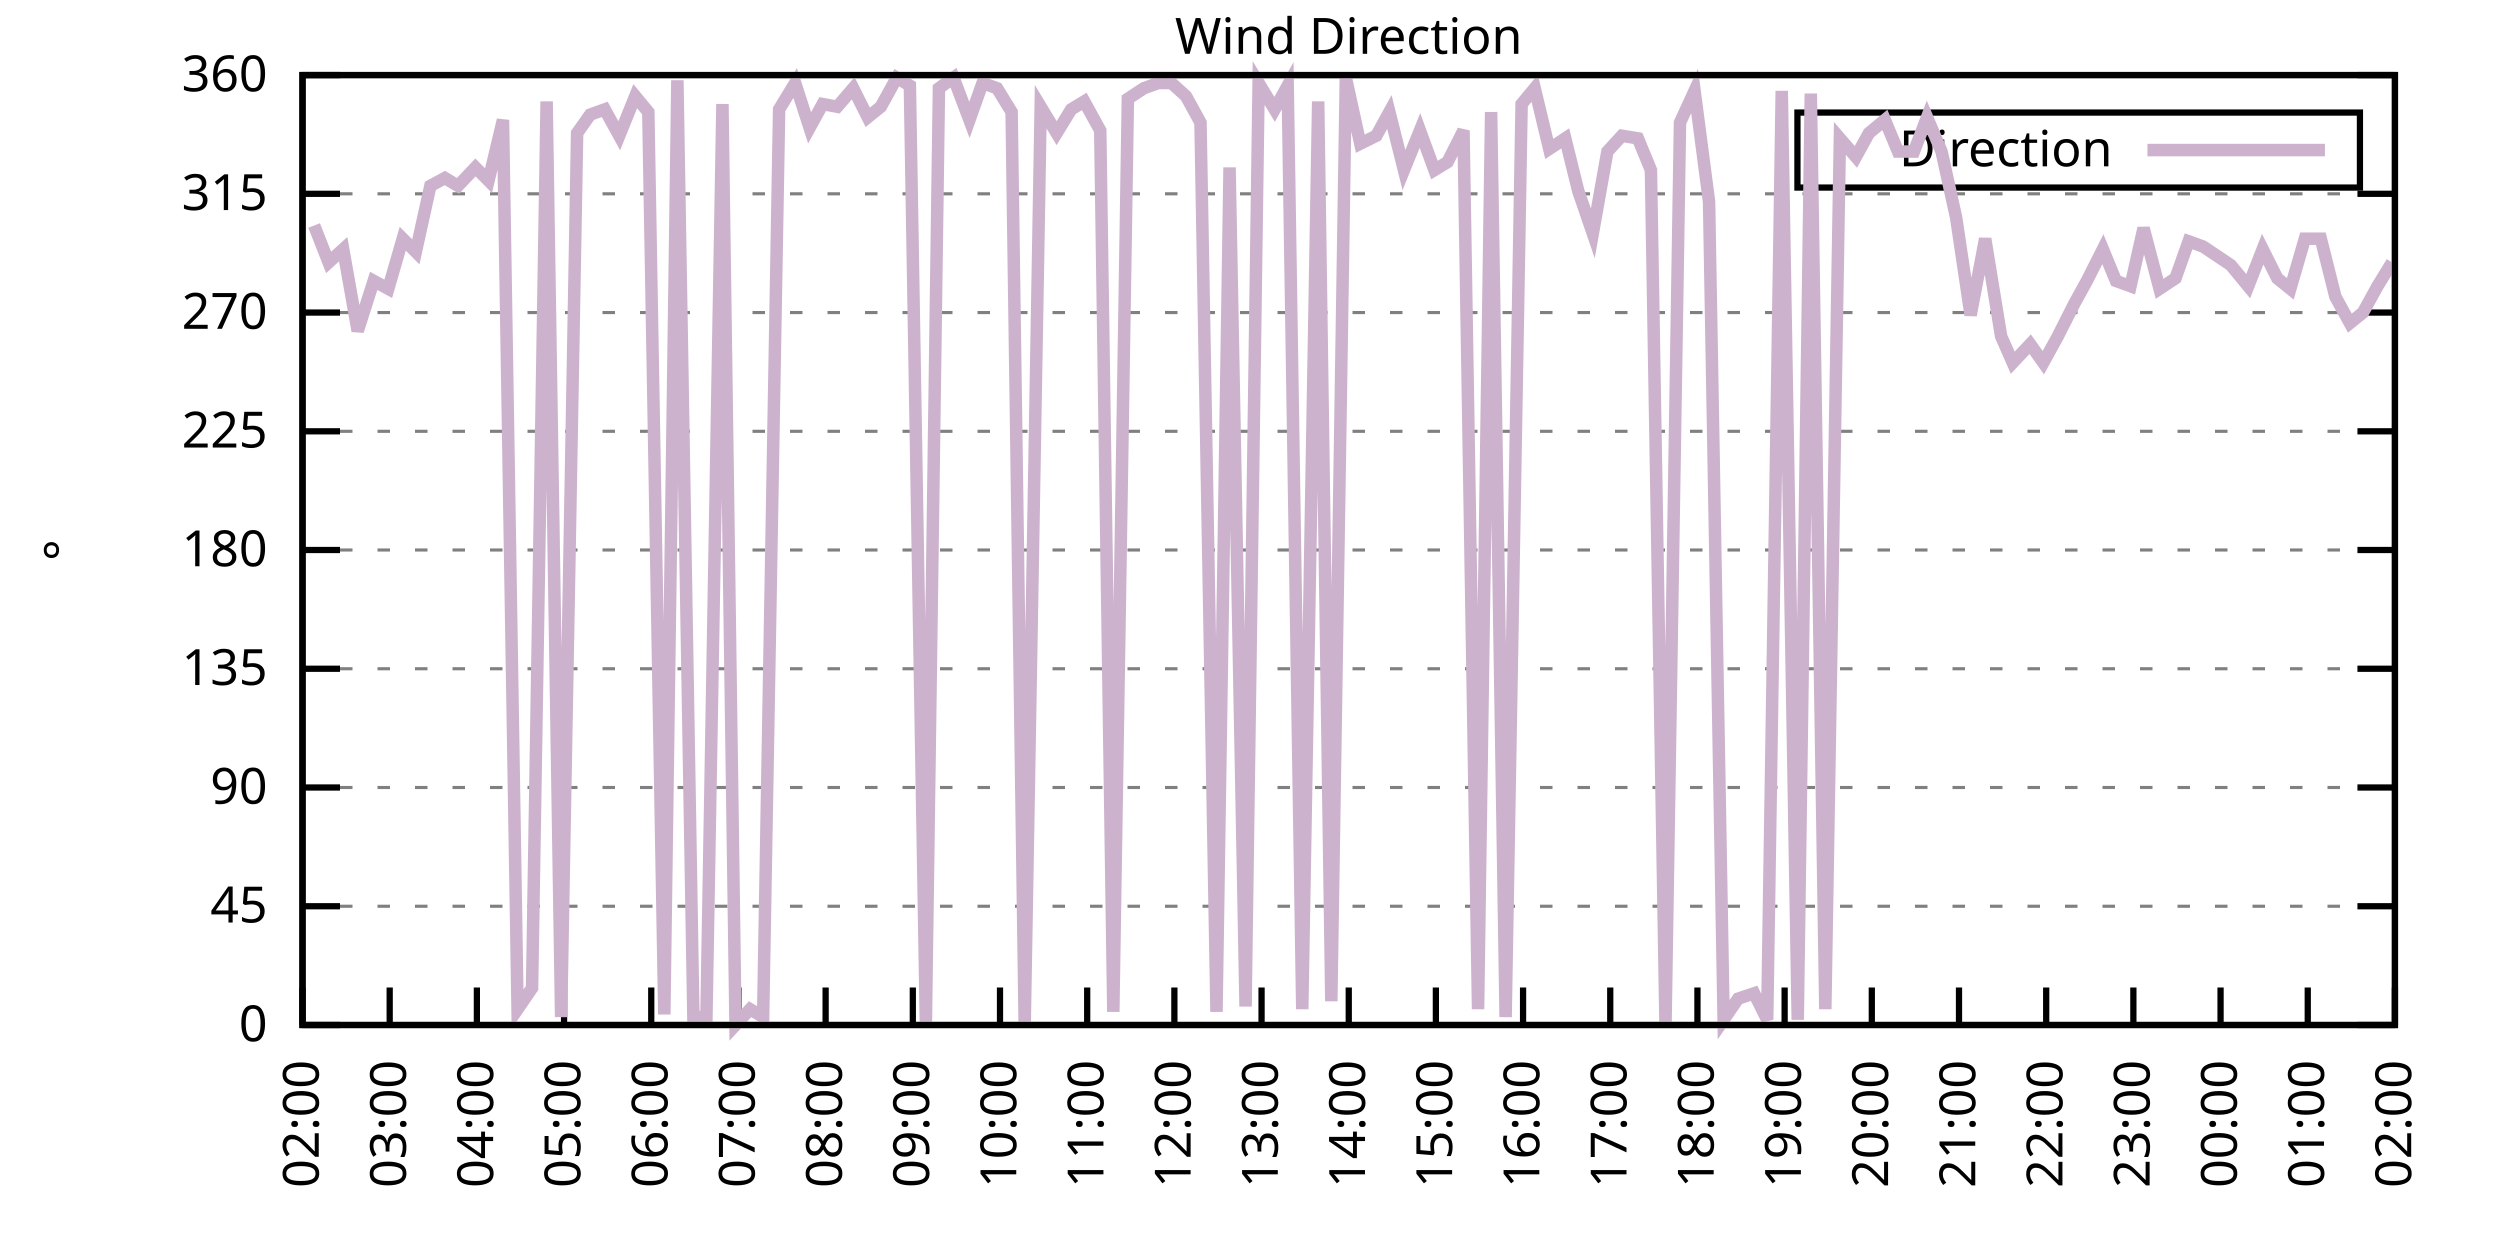
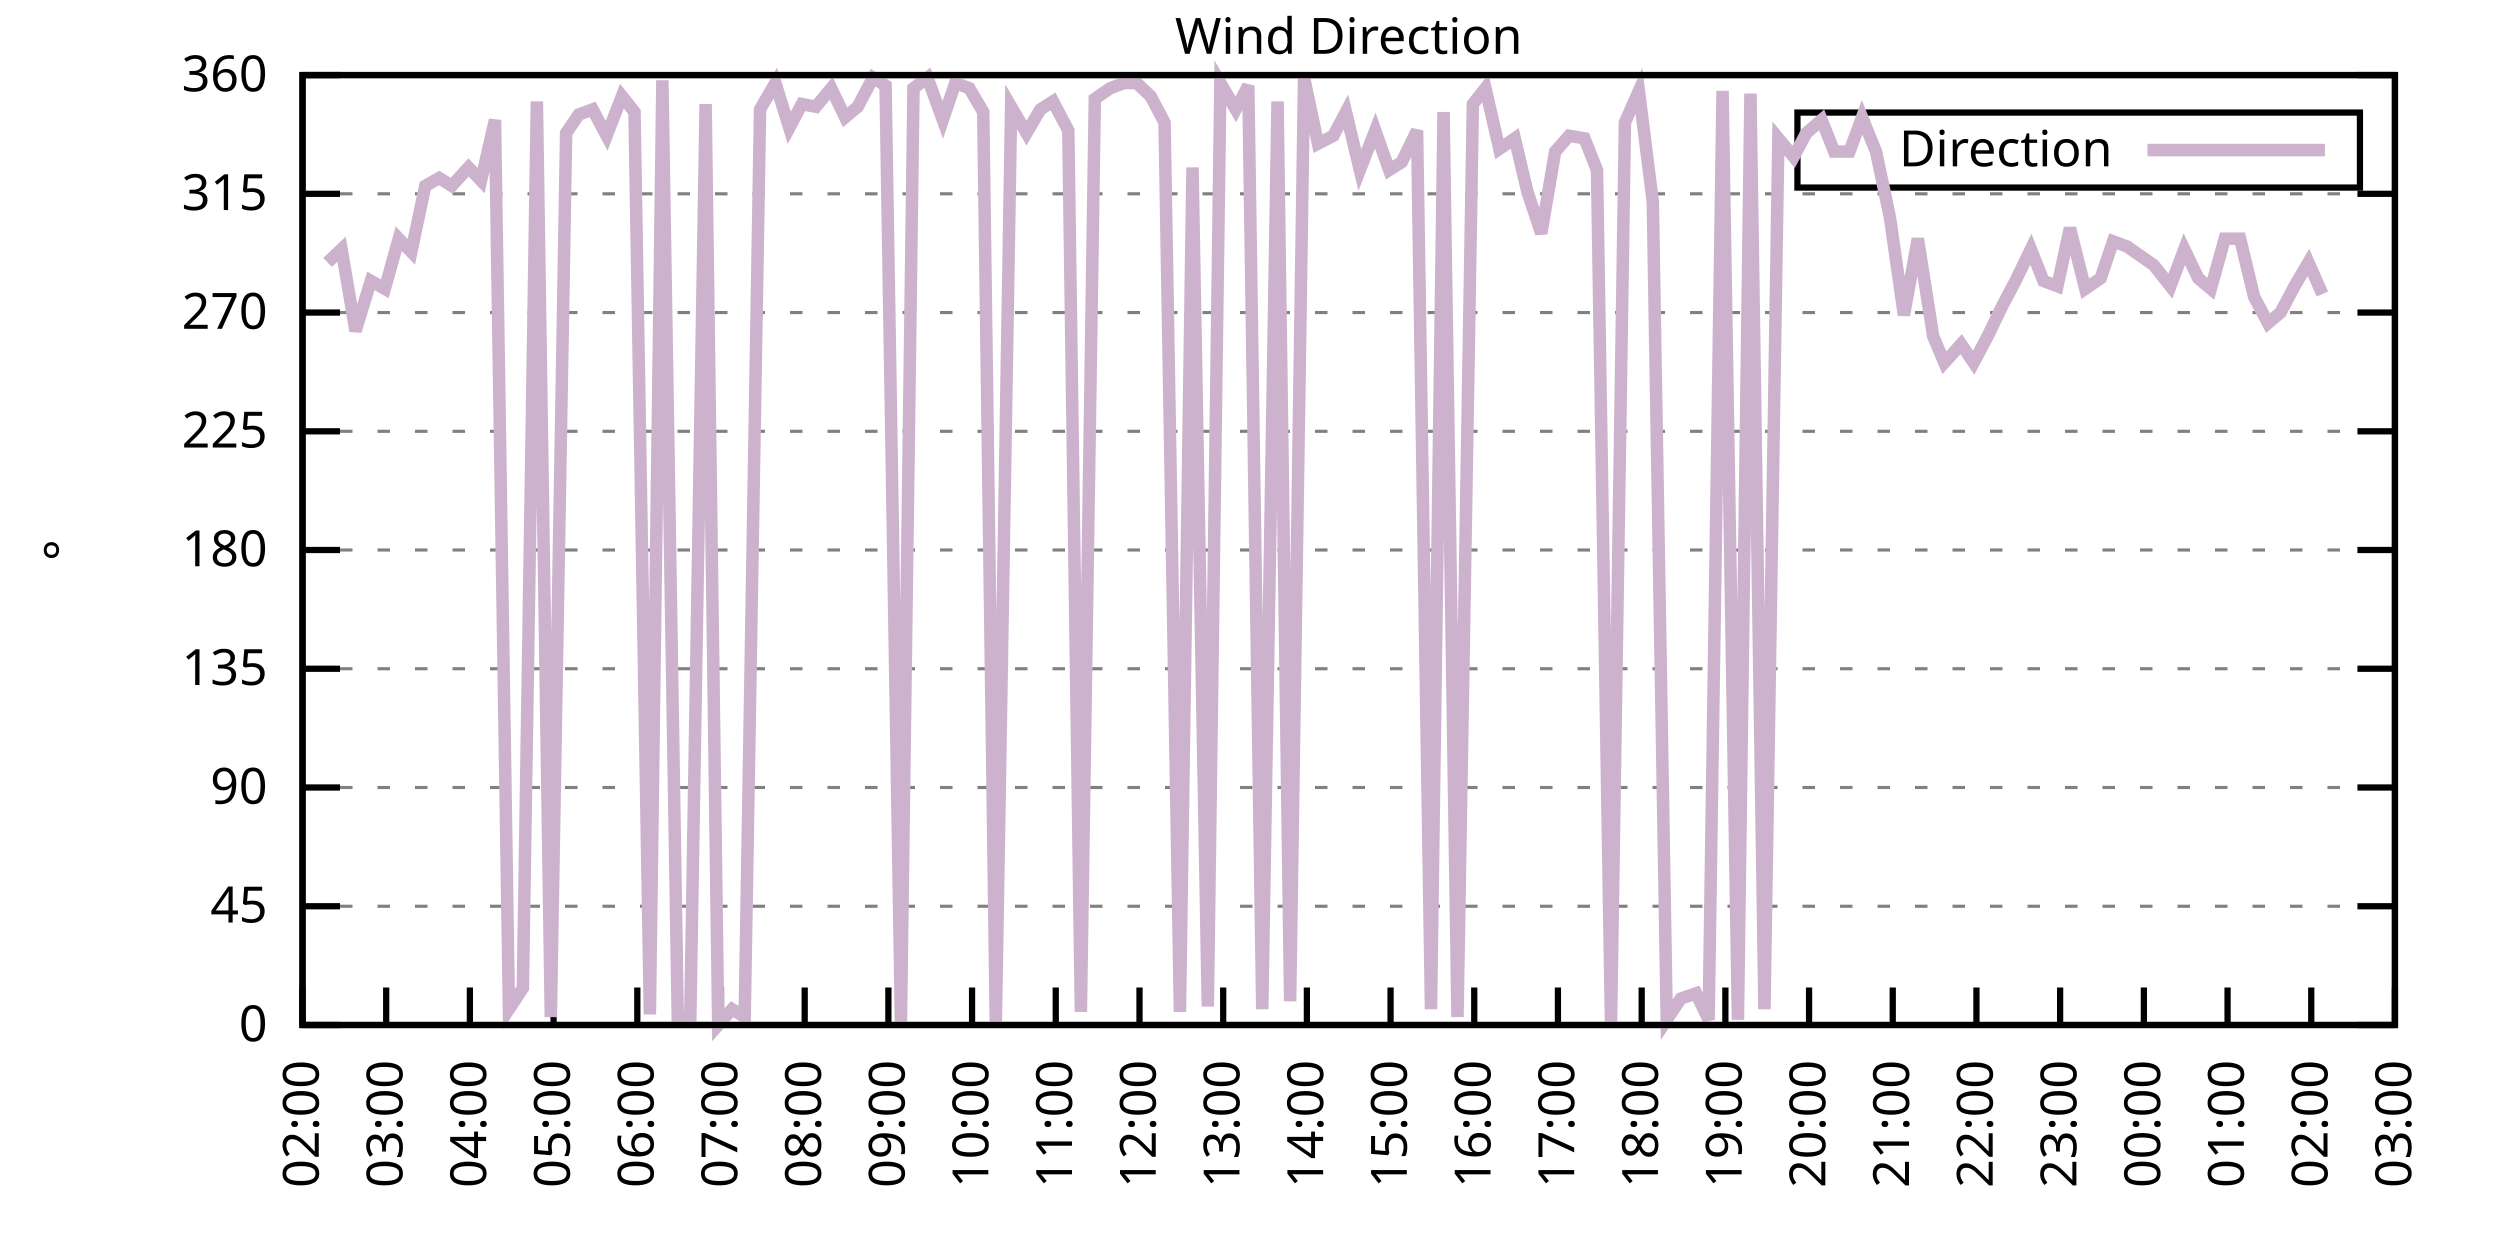
<svg xmlns="http://www.w3.org/2000/svg" xmlns:xlink="http://www.w3.org/1999/xlink" width="400" height="200" viewBox="0 0 400 200">
  <g id="gnuplot_canvas">
    <rect x="0" y="0" width="400" height="200" fill="none" />
    <defs>
      <circle id="gpDot" r="0.5" stroke-width="0.5" stroke="currentColor" />
      <path id="gpPt0" stroke-width="0.333" stroke="currentColor" d="M-1,0 h2 M0,-1 v2" />
      <path id="gpPt1" stroke-width="0.333" stroke="currentColor" d="M-1,-1 L1,1 M1,-1 L-1,1" />
      <path id="gpPt2" stroke-width="0.333" stroke="currentColor" d="M-1,0 L1,0 M0,-1 L0,1 M-1,-1 L1,1 M-1,1 L1,-1" />
      <rect id="gpPt3" stroke-width="0.333" stroke="currentColor" x="-1" y="-1" width="2" height="2" />
      <rect id="gpPt4" stroke-width="0.333" stroke="currentColor" fill="currentColor" x="-1" y="-1" width="2" height="2" />
      <circle id="gpPt5" stroke-width="0.333" stroke="currentColor" cx="0" cy="0" r="1" />
      <use xlink:href="#gpPt5" id="gpPt6" fill="currentColor" stroke="none" />
      <path id="gpPt7" stroke-width="0.333" stroke="currentColor" d="M0,-1.33 L-1.33,0.67 L1.33,0.67 z" />
      <use xlink:href="#gpPt7" id="gpPt8" fill="currentColor" stroke="none" />
      <use xlink:href="#gpPt7" id="gpPt9" stroke="currentColor" transform="rotate(180)" />
      <use xlink:href="#gpPt9" id="gpPt10" fill="currentColor" stroke="none" />
      <use xlink:href="#gpPt3" id="gpPt11" stroke="currentColor" transform="rotate(45)" />
      <use xlink:href="#gpPt11" id="gpPt12" fill="currentColor" stroke="none" />
      <path id="gpPt13" stroke-width="0.333" stroke="currentColor" d="M0,1.330 L1.265,0.411 L0.782,-1.067 L-0.782,-1.076 L-1.265,0.411 z" />
      <use xlink:href="#gpPt13" id="gpPt14" fill="currentColor" stroke="none" />
      <filter id="textbox" filterUnits="objectBoundingBox" x="0" y="0" height="1" width="1">
        <feFlood flood-color="white" flood-opacity="1" result="bgnd" />
        <feComposite in="SourceGraphic" in2="bgnd" operator="atop" />
      </filter>
      <filter id="greybox" filterUnits="objectBoundingBox" x="0" y="0" height="1" width="1">
        <feFlood flood-color="lightgrey" flood-opacity="1" result="grey" />
        <feComposite in="SourceGraphic" in2="grey" operator="atop" />
      </filter>
    </defs>
    <g fill="none" color="white" stroke="currentColor" stroke-width="1.00" stroke-linecap="butt" stroke-linejoin="miter">
</g>
    <g fill="none" color="black" stroke="currentColor" stroke-width="1.00" stroke-linecap="butt" stroke-linejoin="miter">
      <g stroke="none" shape-rendering="crispEdges">
        <polygon fill="rgb(255, 255, 255)" points="48.40,164.00 383.18,164.00 383.18,12.02 48.40,12.02 " />
      </g>
    </g>
    <g fill="none" color="black" stroke="currentColor" stroke-width="1.00" stroke-linecap="butt" stroke-linejoin="miter">
</g>
    <g fill="none" color="black" stroke="black" stroke-width="0.50" stroke-linecap="butt" stroke-linejoin="miter">
</g>
    <g fill="none" color="gray" stroke="currentColor" stroke-width="0.50" stroke-linecap="butt" stroke-linejoin="miter">
      <path stroke="gray" stroke-dasharray="2,4" class="gridline" d="M48.40,164.00 L383.19,164.00  " />
    </g>
    <g fill="none" color="gray" stroke="gray" stroke-width="1.00" stroke-linecap="butt" stroke-linejoin="miter">
</g>
    <g fill="none" color="black" stroke="currentColor" stroke-width="1.00" stroke-linecap="butt" stroke-linejoin="miter">
      <path stroke="black" d="M48.40,164.00 L54.40,164.00 M383.19,164.00 L377.19,164.00  " />
      <g transform="translate(42.80,166.60)" stroke="none" fill="black" font-family="Sans" font-size="8.00" text-anchor="end">
        <text>
          <tspan font-family="Sans"> 0</tspan>
        </text>
      </g>
    </g>
    <g fill="none" color="black" stroke="currentColor" stroke-width="1.00" stroke-linecap="butt" stroke-linejoin="miter">
</g>
    <g fill="none" color="black" stroke="black" stroke-width="0.50" stroke-linecap="butt" stroke-linejoin="miter">
</g>
    <g fill="none" color="gray" stroke="currentColor" stroke-width="0.50" stroke-linecap="butt" stroke-linejoin="miter">
      <path stroke="gray" stroke-dasharray="2,4" class="gridline" d="M48.40,145.00 L383.19,145.00  " />
    </g>
    <g fill="none" color="gray" stroke="gray" stroke-width="1.00" stroke-linecap="butt" stroke-linejoin="miter">
</g>
    <g fill="none" color="black" stroke="currentColor" stroke-width="1.00" stroke-linecap="butt" stroke-linejoin="miter">
      <path stroke="black" d="M48.40,145.00 L54.40,145.00 M383.19,145.00 L377.19,145.00  " />
      <g transform="translate(42.80,147.60)" stroke="none" fill="black" font-family="Sans" font-size="8.00" text-anchor="end">
        <text>
          <tspan font-family="Sans"> 45</tspan>
        </text>
      </g>
    </g>
    <g fill="none" color="black" stroke="currentColor" stroke-width="1.00" stroke-linecap="butt" stroke-linejoin="miter">
</g>
    <g fill="none" color="black" stroke="black" stroke-width="0.50" stroke-linecap="butt" stroke-linejoin="miter">
</g>
    <g fill="none" color="gray" stroke="currentColor" stroke-width="0.50" stroke-linecap="butt" stroke-linejoin="miter">
      <path stroke="gray" stroke-dasharray="2,4" class="gridline" d="M48.40,126.00 L383.19,126.00  " />
    </g>
    <g fill="none" color="gray" stroke="gray" stroke-width="1.00" stroke-linecap="butt" stroke-linejoin="miter">
</g>
    <g fill="none" color="black" stroke="currentColor" stroke-width="1.00" stroke-linecap="butt" stroke-linejoin="miter">
      <path stroke="black" d="M48.40,126.00 L54.40,126.00 M383.19,126.00 L377.19,126.00  " />
      <g transform="translate(42.80,128.60)" stroke="none" fill="black" font-family="Sans" font-size="8.00" text-anchor="end">
        <text>
          <tspan font-family="Sans"> 90</tspan>
        </text>
      </g>
    </g>
    <g fill="none" color="black" stroke="currentColor" stroke-width="1.00" stroke-linecap="butt" stroke-linejoin="miter">
</g>
    <g fill="none" color="black" stroke="black" stroke-width="0.50" stroke-linecap="butt" stroke-linejoin="miter">
</g>
    <g fill="none" color="gray" stroke="currentColor" stroke-width="0.50" stroke-linecap="butt" stroke-linejoin="miter">
      <path stroke="gray" stroke-dasharray="2,4" class="gridline" d="M48.40,107.00 L383.19,107.00  " />
    </g>
    <g fill="none" color="gray" stroke="gray" stroke-width="1.00" stroke-linecap="butt" stroke-linejoin="miter">
</g>
    <g fill="none" color="black" stroke="currentColor" stroke-width="1.00" stroke-linecap="butt" stroke-linejoin="miter">
      <path stroke="black" d="M48.40,107.00 L54.40,107.00 M383.19,107.00 L377.19,107.00  " />
      <g transform="translate(42.80,109.60)" stroke="none" fill="black" font-family="Sans" font-size="8.00" text-anchor="end">
        <text>
          <tspan font-family="Sans"> 135</tspan>
        </text>
      </g>
    </g>
    <g fill="none" color="black" stroke="currentColor" stroke-width="1.00" stroke-linecap="butt" stroke-linejoin="miter">
</g>
    <g fill="none" color="black" stroke="black" stroke-width="0.50" stroke-linecap="butt" stroke-linejoin="miter">
</g>
    <g fill="none" color="gray" stroke="currentColor" stroke-width="0.50" stroke-linecap="butt" stroke-linejoin="miter">
      <path stroke="gray" stroke-dasharray="2,4" class="gridline" d="M48.40,88.00 L383.19,88.00  " />
    </g>
    <g fill="none" color="gray" stroke="gray" stroke-width="1.00" stroke-linecap="butt" stroke-linejoin="miter">
</g>
    <g fill="none" color="black" stroke="currentColor" stroke-width="1.00" stroke-linecap="butt" stroke-linejoin="miter">
      <path stroke="black" d="M48.40,88.00 L54.40,88.00 M383.19,88.00 L377.19,88.00  " />
      <g transform="translate(42.80,90.60)" stroke="none" fill="black" font-family="Sans" font-size="8.00" text-anchor="end">
        <text>
          <tspan font-family="Sans"> 180</tspan>
        </text>
      </g>
    </g>
    <g fill="none" color="black" stroke="currentColor" stroke-width="1.00" stroke-linecap="butt" stroke-linejoin="miter">
</g>
    <g fill="none" color="black" stroke="black" stroke-width="0.50" stroke-linecap="butt" stroke-linejoin="miter">
</g>
    <g fill="none" color="gray" stroke="currentColor" stroke-width="0.50" stroke-linecap="butt" stroke-linejoin="miter">
      <path stroke="gray" stroke-dasharray="2,4" class="gridline" d="M48.40,69.01 L383.19,69.01  " />
    </g>
    <g fill="none" color="gray" stroke="gray" stroke-width="1.00" stroke-linecap="butt" stroke-linejoin="miter">
</g>
    <g fill="none" color="black" stroke="currentColor" stroke-width="1.00" stroke-linecap="butt" stroke-linejoin="miter">
      <path stroke="black" d="M48.40,69.01 L54.40,69.01 M383.19,69.01 L377.19,69.01  " />
      <g transform="translate(42.80,71.61)" stroke="none" fill="black" font-family="Sans" font-size="8.00" text-anchor="end">
        <text>
          <tspan font-family="Sans"> 225</tspan>
        </text>
      </g>
    </g>
    <g fill="none" color="black" stroke="currentColor" stroke-width="1.00" stroke-linecap="butt" stroke-linejoin="miter">
</g>
    <g fill="none" color="black" stroke="black" stroke-width="0.50" stroke-linecap="butt" stroke-linejoin="miter">
</g>
    <g fill="none" color="gray" stroke="currentColor" stroke-width="0.50" stroke-linecap="butt" stroke-linejoin="miter">
      <path stroke="gray" stroke-dasharray="2,4" class="gridline" d="M48.40,50.01 L383.19,50.01  " />
    </g>
    <g fill="none" color="gray" stroke="gray" stroke-width="1.00" stroke-linecap="butt" stroke-linejoin="miter">
</g>
    <g fill="none" color="black" stroke="currentColor" stroke-width="1.00" stroke-linecap="butt" stroke-linejoin="miter">
      <path stroke="black" d="M48.40,50.01 L54.40,50.01 M383.19,50.01 L377.19,50.01  " />
      <g transform="translate(42.80,52.61)" stroke="none" fill="black" font-family="Sans" font-size="8.00" text-anchor="end">
        <text>
          <tspan font-family="Sans"> 270</tspan>
        </text>
      </g>
    </g>
    <g fill="none" color="black" stroke="currentColor" stroke-width="1.00" stroke-linecap="butt" stroke-linejoin="miter">
</g>
    <g fill="none" color="black" stroke="black" stroke-width="0.50" stroke-linecap="butt" stroke-linejoin="miter">
</g>
    <g fill="none" color="gray" stroke="currentColor" stroke-width="0.50" stroke-linecap="butt" stroke-linejoin="miter">
      <path stroke="gray" stroke-dasharray="2,4" class="gridline" d="M48.40,31.01 L383.19,31.01  " />
    </g>
    <g fill="none" color="gray" stroke="gray" stroke-width="1.00" stroke-linecap="butt" stroke-linejoin="miter">
</g>
    <g fill="none" color="black" stroke="currentColor" stroke-width="1.00" stroke-linecap="butt" stroke-linejoin="miter">
      <path stroke="black" d="M48.40,31.01 L54.40,31.01 M383.19,31.01 L377.19,31.01  " />
      <g transform="translate(42.80,33.61)" stroke="none" fill="black" font-family="Sans" font-size="8.00" text-anchor="end">
        <text>
          <tspan font-family="Sans"> 315</tspan>
        </text>
      </g>
    </g>
    <g fill="none" color="black" stroke="currentColor" stroke-width="1.00" stroke-linecap="butt" stroke-linejoin="miter">
</g>
    <g fill="none" color="black" stroke="black" stroke-width="0.50" stroke-linecap="butt" stroke-linejoin="miter">
</g>
    <g fill="none" color="gray" stroke="currentColor" stroke-width="0.50" stroke-linecap="butt" stroke-linejoin="miter">
      <path stroke="gray" stroke-dasharray="2,4" class="gridline" d="M48.40,12.01 L383.19,12.01  " />
    </g>
    <g fill="none" color="gray" stroke="gray" stroke-width="1.00" stroke-linecap="butt" stroke-linejoin="miter">
</g>
    <g fill="none" color="black" stroke="currentColor" stroke-width="1.00" stroke-linecap="butt" stroke-linejoin="miter">
      <path stroke="black" d="M48.40,12.01 L54.40,12.01 M383.19,12.01 L377.19,12.01  " />
      <g transform="translate(42.80,14.61)" stroke="none" fill="black" font-family="Sans" font-size="8.00" text-anchor="end">
        <text>
          <tspan font-family="Sans"> 360</tspan>
        </text>
      </g>
    </g>
    <g fill="none" color="black" stroke="currentColor" stroke-width="1.00" stroke-linecap="butt" stroke-linejoin="miter">
      <path stroke="black" d="M48.40,164.00 L48.40,158.00  " />
      <g transform="translate(51.00,169.60) rotate(270.00)" stroke="none" fill="black" font-family="Sans" font-size="8.00" text-anchor="end">
        <text>
          <tspan font-family="Sans">02:00</tspan>
        </text>
      </g>
    </g>
    <g fill="none" color="black" stroke="currentColor" stroke-width="1.00" stroke-linecap="butt" stroke-linejoin="miter">
-       <path stroke="black" d="M62.35,164.00 L62.35,158.00  " />
-       <g transform="translate(64.95,169.60) rotate(270.00)" stroke="none" fill="black" font-family="Sans" font-size="8.00" text-anchor="end">
+       <path stroke="black" d="M61.79,164.00 L61.79,158.00  " />
+       <g transform="translate(64.39,169.60) rotate(270.00)" stroke="none" fill="black" font-family="Sans" font-size="8.00" text-anchor="end">
        <text>
          <tspan font-family="Sans">03:00</tspan>
        </text>
      </g>
    </g>
    <g fill="none" color="black" stroke="currentColor" stroke-width="1.00" stroke-linecap="butt" stroke-linejoin="miter">
-       <path stroke="black" d="M76.30,164.00 L76.30,158.00  " />
-       <g transform="translate(78.90,169.60) rotate(270.00)" stroke="none" fill="black" font-family="Sans" font-size="8.00" text-anchor="end">
+       <path stroke="black" d="M75.18,164.00 L75.18,158.00  " />
+       <g transform="translate(77.78,169.60) rotate(270.00)" stroke="none" fill="black" font-family="Sans" font-size="8.00" text-anchor="end">
        <text>
          <tspan font-family="Sans">04:00</tspan>
        </text>
      </g>
    </g>
    <g fill="none" color="black" stroke="currentColor" stroke-width="1.00" stroke-linecap="butt" stroke-linejoin="miter">
-       <path stroke="black" d="M90.25,164.00 L90.25,158.00  " />
-       <g transform="translate(92.85,169.60) rotate(270.00)" stroke="none" fill="black" font-family="Sans" font-size="8.00" text-anchor="end">
+       <path stroke="black" d="M88.57,164.00 L88.57,158.00  " />
+       <g transform="translate(91.17,169.60) rotate(270.00)" stroke="none" fill="black" font-family="Sans" font-size="8.00" text-anchor="end">
        <text>
          <tspan font-family="Sans">05:00</tspan>
        </text>
      </g>
    </g>
    <g fill="none" color="black" stroke="currentColor" stroke-width="1.00" stroke-linecap="butt" stroke-linejoin="miter">
-       <path stroke="black" d="M104.20,164.00 L104.20,158.00  " />
-       <g transform="translate(106.80,169.60) rotate(270.00)" stroke="none" fill="black" font-family="Sans" font-size="8.00" text-anchor="end">
+       <path stroke="black" d="M101.97,164.00 L101.97,158.00  " />
+       <g transform="translate(104.57,169.60) rotate(270.00)" stroke="none" fill="black" font-family="Sans" font-size="8.00" text-anchor="end">
        <text>
          <tspan font-family="Sans">06:00</tspan>
        </text>
      </g>
    </g>
    <g fill="none" color="black" stroke="currentColor" stroke-width="1.00" stroke-linecap="butt" stroke-linejoin="miter">
-       <path stroke="black" d="M118.15,164.00 L118.15,158.00  " />
-       <g transform="translate(120.75,169.60) rotate(270.00)" stroke="none" fill="black" font-family="Sans" font-size="8.00" text-anchor="end">
+       <path stroke="black" d="M115.36,164.00 L115.36,158.00  " />
+       <g transform="translate(117.96,169.60) rotate(270.00)" stroke="none" fill="black" font-family="Sans" font-size="8.00" text-anchor="end">
        <text>
          <tspan font-family="Sans">07:00</tspan>
        </text>
      </g>
    </g>
    <g fill="none" color="black" stroke="currentColor" stroke-width="1.00" stroke-linecap="butt" stroke-linejoin="miter">
-       <path stroke="black" d="M132.10,164.00 L132.10,158.00  " />
-       <g transform="translate(134.70,169.60) rotate(270.00)" stroke="none" fill="black" font-family="Sans" font-size="8.00" text-anchor="end">
+       <path stroke="black" d="M128.75,164.00 L128.75,158.00  " />
+       <g transform="translate(131.35,169.60) rotate(270.00)" stroke="none" fill="black" font-family="Sans" font-size="8.00" text-anchor="end">
        <text>
          <tspan font-family="Sans">08:00</tspan>
        </text>
      </g>
    </g>
    <g fill="none" color="black" stroke="currentColor" stroke-width="1.00" stroke-linecap="butt" stroke-linejoin="miter">
-       <path stroke="black" d="M146.05,164.00 L146.05,158.00  " />
-       <g transform="translate(148.65,169.60) rotate(270.00)" stroke="none" fill="black" font-family="Sans" font-size="8.00" text-anchor="end">
+       <path stroke="black" d="M142.14,164.00 L142.14,158.00  " />
+       <g transform="translate(144.74,169.60) rotate(270.00)" stroke="none" fill="black" font-family="Sans" font-size="8.00" text-anchor="end">
        <text>
          <tspan font-family="Sans">09:00</tspan>
        </text>
      </g>
    </g>
    <g fill="none" color="black" stroke="currentColor" stroke-width="1.00" stroke-linecap="butt" stroke-linejoin="miter">
-       <path stroke="black" d="M160.00,164.00 L160.00,158.00  " />
-       <g transform="translate(162.60,169.60) rotate(270.00)" stroke="none" fill="black" font-family="Sans" font-size="8.00" text-anchor="end">
+       <path stroke="black" d="M155.53,164.00 L155.53,158.00  " />
+       <g transform="translate(158.13,169.60) rotate(270.00)" stroke="none" fill="black" font-family="Sans" font-size="8.00" text-anchor="end">
        <text>
          <tspan font-family="Sans">10:00</tspan>
        </text>
      </g>
    </g>
    <g fill="none" color="black" stroke="currentColor" stroke-width="1.00" stroke-linecap="butt" stroke-linejoin="miter">
-       <path stroke="black" d="M173.95,164.00 L173.95,158.00  " />
-       <g transform="translate(176.55,169.60) rotate(270.00)" stroke="none" fill="black" font-family="Sans" font-size="8.00" text-anchor="end">
+       <path stroke="black" d="M168.92,164.00 L168.92,158.00  " />
+       <g transform="translate(171.52,169.60) rotate(270.00)" stroke="none" fill="black" font-family="Sans" font-size="8.00" text-anchor="end">
        <text>
          <tspan font-family="Sans">11:00</tspan>
        </text>
      </g>
    </g>
    <g fill="none" color="black" stroke="currentColor" stroke-width="1.00" stroke-linecap="butt" stroke-linejoin="miter">
-       <path stroke="black" d="M187.90,164.00 L187.90,158.00  " />
-       <g transform="translate(190.50,169.60) rotate(270.00)" stroke="none" fill="black" font-family="Sans" font-size="8.00" text-anchor="end">
+       <path stroke="black" d="M182.32,164.00 L182.32,158.00  " />
+       <g transform="translate(184.92,169.60) rotate(270.00)" stroke="none" fill="black" font-family="Sans" font-size="8.00" text-anchor="end">
        <text>
          <tspan font-family="Sans">12:00</tspan>
        </text>
      </g>
    </g>
    <g fill="none" color="black" stroke="currentColor" stroke-width="1.00" stroke-linecap="butt" stroke-linejoin="miter">
-       <path stroke="black" d="M201.85,164.00 L201.85,158.00  " />
-       <g transform="translate(204.45,169.60) rotate(270.00)" stroke="none" fill="black" font-family="Sans" font-size="8.00" text-anchor="end">
+       <path stroke="black" d="M195.71,164.00 L195.71,158.00  " />
+       <g transform="translate(198.31,169.60) rotate(270.00)" stroke="none" fill="black" font-family="Sans" font-size="8.00" text-anchor="end">
        <text>
          <tspan font-family="Sans">13:00</tspan>
        </text>
      </g>
    </g>
    <g fill="none" color="black" stroke="currentColor" stroke-width="1.00" stroke-linecap="butt" stroke-linejoin="miter">
-       <path stroke="black" d="M215.80,164.00 L215.80,158.00  " />
-       <g transform="translate(218.40,169.60) rotate(270.00)" stroke="none" fill="black" font-family="Sans" font-size="8.00" text-anchor="end">
+       <path stroke="black" d="M209.10,164.00 L209.10,158.00  " />
+       <g transform="translate(211.70,169.60) rotate(270.00)" stroke="none" fill="black" font-family="Sans" font-size="8.00" text-anchor="end">
        <text>
          <tspan font-family="Sans">14:00</tspan>
        </text>
      </g>
    </g>
    <g fill="none" color="black" stroke="currentColor" stroke-width="1.00" stroke-linecap="butt" stroke-linejoin="miter">
-       <path stroke="black" d="M229.74,164.00 L229.74,158.00  " />
-       <g transform="translate(232.34,169.60) rotate(270.00)" stroke="none" fill="black" font-family="Sans" font-size="8.00" text-anchor="end">
+       <path stroke="black" d="M222.49,164.00 L222.49,158.00  " />
+       <g transform="translate(225.09,169.60) rotate(270.00)" stroke="none" fill="black" font-family="Sans" font-size="8.00" text-anchor="end">
        <text>
          <tspan font-family="Sans">15:00</tspan>
        </text>
      </g>
    </g>
    <g fill="none" color="black" stroke="currentColor" stroke-width="1.00" stroke-linecap="butt" stroke-linejoin="miter">
-       <path stroke="black" d="M243.69,164.00 L243.69,158.00  " />
-       <g transform="translate(246.29,169.60) rotate(270.00)" stroke="none" fill="black" font-family="Sans" font-size="8.00" text-anchor="end">
+       <path stroke="black" d="M235.88,164.00 L235.88,158.00  " />
+       <g transform="translate(238.48,169.60) rotate(270.00)" stroke="none" fill="black" font-family="Sans" font-size="8.00" text-anchor="end">
        <text>
          <tspan font-family="Sans">16:00</tspan>
        </text>
      </g>
    </g>
    <g fill="none" color="black" stroke="currentColor" stroke-width="1.00" stroke-linecap="butt" stroke-linejoin="miter">
-       <path stroke="black" d="M257.64,164.00 L257.64,158.00  " />
-       <g transform="translate(260.24,169.60) rotate(270.00)" stroke="none" fill="black" font-family="Sans" font-size="8.00" text-anchor="end">
+       <path stroke="black" d="M249.27,164.00 L249.27,158.00  " />
+       <g transform="translate(251.87,169.60) rotate(270.00)" stroke="none" fill="black" font-family="Sans" font-size="8.00" text-anchor="end">
        <text>
          <tspan font-family="Sans">17:00</tspan>
        </text>
      </g>
    </g>
    <g fill="none" color="black" stroke="currentColor" stroke-width="1.00" stroke-linecap="butt" stroke-linejoin="miter">
-       <path stroke="black" d="M271.59,164.00 L271.59,158.00  " />
-       <g transform="translate(274.19,169.60) rotate(270.00)" stroke="none" fill="black" font-family="Sans" font-size="8.00" text-anchor="end">
+       <path stroke="black" d="M262.67,164.00 L262.67,158.00  " />
+       <g transform="translate(265.27,169.60) rotate(270.00)" stroke="none" fill="black" font-family="Sans" font-size="8.00" text-anchor="end">
        <text>
          <tspan font-family="Sans">18:00</tspan>
        </text>
      </g>
    </g>
    <g fill="none" color="black" stroke="currentColor" stroke-width="1.00" stroke-linecap="butt" stroke-linejoin="miter">
-       <path stroke="black" d="M285.54,164.00 L285.54,158.00  " />
-       <g transform="translate(288.14,169.60) rotate(270.00)" stroke="none" fill="black" font-family="Sans" font-size="8.00" text-anchor="end">
+       <path stroke="black" d="M276.06,164.00 L276.06,158.00  " />
+       <g transform="translate(278.66,169.60) rotate(270.00)" stroke="none" fill="black" font-family="Sans" font-size="8.00" text-anchor="end">
        <text>
          <tspan font-family="Sans">19:00</tspan>
        </text>
      </g>
    </g>
    <g fill="none" color="black" stroke="currentColor" stroke-width="1.00" stroke-linecap="butt" stroke-linejoin="miter">
-       <path stroke="black" d="M299.49,164.00 L299.49,158.00  " />
-       <g transform="translate(302.09,169.60) rotate(270.00)" stroke="none" fill="black" font-family="Sans" font-size="8.00" text-anchor="end">
+       <path stroke="black" d="M289.45,164.00 L289.45,158.00  " />
+       <g transform="translate(292.05,169.60) rotate(270.00)" stroke="none" fill="black" font-family="Sans" font-size="8.00" text-anchor="end">
        <text>
          <tspan font-family="Sans">20:00</tspan>
        </text>
      </g>
    </g>
    <g fill="none" color="black" stroke="currentColor" stroke-width="1.00" stroke-linecap="butt" stroke-linejoin="miter">
-       <path stroke="black" d="M313.44,164.00 L313.44,158.00  " />
-       <g transform="translate(316.04,169.60) rotate(270.00)" stroke="none" fill="black" font-family="Sans" font-size="8.00" text-anchor="end">
+       <path stroke="black" d="M302.84,164.00 L302.84,158.00  " />
+       <g transform="translate(305.44,169.60) rotate(270.00)" stroke="none" fill="black" font-family="Sans" font-size="8.00" text-anchor="end">
        <text>
          <tspan font-family="Sans">21:00</tspan>
        </text>
      </g>
    </g>
    <g fill="none" color="black" stroke="currentColor" stroke-width="1.00" stroke-linecap="butt" stroke-linejoin="miter">
-       <path stroke="black" d="M327.39,164.00 L327.39,158.00  " />
-       <g transform="translate(329.99,169.60) rotate(270.00)" stroke="none" fill="black" font-family="Sans" font-size="8.00" text-anchor="end">
+       <path stroke="black" d="M316.23,164.00 L316.23,158.00  " />
+       <g transform="translate(318.83,169.60) rotate(270.00)" stroke="none" fill="black" font-family="Sans" font-size="8.00" text-anchor="end">
        <text>
          <tspan font-family="Sans">22:00</tspan>
        </text>
      </g>
    </g>
    <g fill="none" color="black" stroke="currentColor" stroke-width="1.00" stroke-linecap="butt" stroke-linejoin="miter">
-       <path stroke="black" d="M341.34,164.00 L341.34,158.00  " />
-       <g transform="translate(343.94,169.60) rotate(270.00)" stroke="none" fill="black" font-family="Sans" font-size="8.00" text-anchor="end">
+       <path stroke="black" d="M329.62,164.00 L329.62,158.00  " />
+       <g transform="translate(332.22,169.60) rotate(270.00)" stroke="none" fill="black" font-family="Sans" font-size="8.00" text-anchor="end">
        <text>
          <tspan font-family="Sans">23:00</tspan>
        </text>
      </g>
    </g>
    <g fill="none" color="black" stroke="currentColor" stroke-width="1.00" stroke-linecap="butt" stroke-linejoin="miter">
-       <path stroke="black" d="M355.29,164.00 L355.29,158.00  " />
-       <g transform="translate(357.89,169.60) rotate(270.00)" stroke="none" fill="black" font-family="Sans" font-size="8.00" text-anchor="end">
+       <path stroke="black" d="M343.02,164.00 L343.02,158.00  " />
+       <g transform="translate(345.62,169.60) rotate(270.00)" stroke="none" fill="black" font-family="Sans" font-size="8.00" text-anchor="end">
        <text>
          <tspan font-family="Sans">00:00</tspan>
        </text>
      </g>
    </g>
    <g fill="none" color="black" stroke="currentColor" stroke-width="1.00" stroke-linecap="butt" stroke-linejoin="miter">
-       <path stroke="black" d="M369.24,164.00 L369.24,158.00  " />
-       <g transform="translate(371.84,169.60) rotate(270.00)" stroke="none" fill="black" font-family="Sans" font-size="8.00" text-anchor="end">
+       <path stroke="black" d="M356.41,164.00 L356.41,158.00  " />
+       <g transform="translate(359.01,169.60) rotate(270.00)" stroke="none" fill="black" font-family="Sans" font-size="8.00" text-anchor="end">
        <text>
          <tspan font-family="Sans">01:00</tspan>
+         </text>
+       </g>
+     </g>
+     <g fill="none" color="black" stroke="currentColor" stroke-width="1.00" stroke-linecap="butt" stroke-linejoin="miter">
+       <path stroke="black" d="M369.80,164.00 L369.80,158.00  " />
+       <g transform="translate(372.40,169.60) rotate(270.00)" stroke="none" fill="black" font-family="Sans" font-size="8.00" text-anchor="end">
+         <text>
+           <tspan font-family="Sans">02:00</tspan>
        </text>
      </g>
    </g>
    <g fill="none" color="black" stroke="currentColor" stroke-width="1.00" stroke-linecap="butt" stroke-linejoin="miter">
      <path stroke="black" d="M383.19,164.00 L383.19,158.00  " />
      <g transform="translate(385.79,169.60) rotate(270.00)" stroke="none" fill="black" font-family="Sans" font-size="8.00" text-anchor="end">
        <text>
-           <tspan font-family="Sans">02:00</tspan>
+           <tspan font-family="Sans">03:00</tspan>
        </text>
      </g>
    </g>
    <g fill="none" color="black" stroke="currentColor" stroke-width="1.00" stroke-linecap="butt" stroke-linejoin="miter">
</g>
    <g fill="none" color="black" stroke="currentColor" stroke-width="1.00" stroke-linecap="butt" stroke-linejoin="miter">
      <path stroke="black" d="M48.40,12.01 L48.40,164.00 L383.19,164.00 L383.19,12.01 L48.40,12.01 Z  " />
    </g>
    <g fill="none" color="black" stroke="currentColor" stroke-width="1.00" stroke-linecap="butt" stroke-linejoin="miter">
</g>
    <g fill="none" color="black" stroke="currentColor" stroke-width="1.00" stroke-linecap="butt" stroke-linejoin="miter">
      <path stroke="black" d="M287.59,30.01 L287.59,18.01 L377.59,18.01 L377.59,30.01 L287.59,30.01 Z  " />
    </g>
    <g id="Wind_direction_plot_1">
      <g fill="none" color="white" stroke="black" stroke-width="2.00" stroke-linecap="butt" stroke-linejoin="miter">
</g>
      <g fill="none" color="black" stroke="currentColor" stroke-width="2.00" stroke-linecap="butt" stroke-linejoin="miter">
        <g transform="translate(337.99,26.61)" stroke="none" fill="black" font-family="Sans" font-size="8.00" text-anchor="end">
          <text>
            <tspan font-family="Sans">Direction</tspan>
          </text>
        </g>
      </g>
      <g fill="none" color="black" stroke="currentColor" stroke-width="2.00" stroke-linecap="butt" stroke-linejoin="miter">
-         <path stroke="rgb(204, 178, 204)" d="M343.59,24.01 L371.99,24.01 M50.26,36.08 L52.58,41.99 L54.91,39.87 L57.23,52.96 L59.79,44.94 L62.12,46.21   L64.44,38.19 L66.53,40.30 L68.86,29.74 L71.18,28.48 L73.28,29.74 L76.07,26.79 L78.16,28.90 L80.48,19.19   L82.81,161.47 L85.13,158.09 L87.46,16.23 L89.78,162.73 L92.34,21.30 L94.43,18.34 L96.76,17.50 L99.08,21.72   L101.64,15.39 L103.73,17.92 L106.29,162.31 L108.38,12.85 L110.94,162.73 L113.03,162.73 L115.59,16.65 L117.68,164.00   L120.01,161.47 L122.10,162.73 L124.66,17.50 L127.22,13.28 L129.54,20.45 L131.63,16.65 L133.96,17.08 L136.51,14.12   L138.84,18.77 L140.93,17.08 L143.49,12.43 L145.58,13.70 L148.14,163.58 L150.23,14.12 L152.56,12.43 L155.11,19.19   L157.21,13.28 L159.53,14.12 L161.86,17.92 L163.95,164.00 L166.51,17.08 L169.06,21.30 L171.39,17.50 L173.48,16.23   L176.04,20.88 L178.13,161.89 L180.46,15.81 L183.01,14.12 L185.34,13.28 L187.43,13.28 L189.76,15.39 L192.08,19.61   L194.64,161.89 L196.73,26.79 L199.29,161.04 L201.38,13.28 L203.94,17.50 L206.03,13.70 L208.36,161.47 L210.91,16.23   L213.01,160.20 L215.33,12.43 L217.65,22.99 L220.21,21.72 L222.30,17.92 L224.63,27.21 L227.19,20.88 L229.51,27.21   L231.60,25.94 L234.16,20.88 L236.49,161.47 L238.58,17.92 L240.90,162.73 L243.46,16.65 L245.55,14.12 L247.88,23.83   L250.44,22.14 L252.53,30.59 L254.85,37.34 L257.18,24.25 L259.50,21.72 L262.06,22.14 L264.15,27.21 L266.48,164.00   L268.80,19.61 L271.13,14.54 L273.45,32.28 L275.78,163.16 L278.10,159.78 L280.66,158.93 L282.75,163.16 L285.08,14.54   L287.64,163.16 L289.73,14.97 L292.05,161.47 L294.38,22.14 L296.94,25.10 L299.03,21.30 L301.58,19.19 L303.68,24.25   L306.23,24.25 L308.33,18.77 L310.65,24.25 L312.98,34.81 L315.30,50.43 L317.63,38.19 L320.18,53.81 L322.04,58.03   L324.83,55.07 L326.93,58.03 L329.25,53.81 L331.81,48.74 L333.90,44.94 L336.46,39.87 L338.55,44.94 L340.88,45.79   L342.97,36.50 L345.53,46.21 L348.08,44.52 L350.18,38.61 L352.50,39.45 L356.92,42.41 L359.71,45.79 L362.03,39.87   L364.36,44.52 L366.45,46.21 L368.78,38.19 L371.33,38.19 L373.66,47.47 L375.98,51.70 L378.08,50.01 L380.40,45.79   L382.73,41.99  " />
+         <path stroke="rgb(204, 178, 204)" d="M343.59,24.01 L371.99,24.01 M52.42,41.99 L54.65,39.87 L56.88,52.96 L59.34,44.94 L61.57,46.21 L63.80,38.19   L65.81,40.30 L68.04,29.74 L70.27,28.48 L72.28,29.74 L74.96,26.79 L76.97,28.90 L79.20,19.19 L81.43,161.47   L83.66,158.09 L85.90,16.23 L88.13,162.73 L90.58,21.30 L92.59,18.34 L94.82,17.50 L97.06,21.72 L99.51,15.39   L101.52,17.92 L103.98,162.31 L105.98,12.85 L108.44,162.73 L110.45,162.73 L112.90,16.65 L114.91,164.00 L117.14,161.47   L119.15,162.73 L121.61,17.50 L124.06,13.28 L126.29,20.45 L128.30,16.65 L130.54,17.08 L132.99,14.12 L135.22,18.77   L137.23,17.08 L139.69,12.43 L141.69,13.70 L144.15,163.58 L146.16,14.12 L148.39,12.43 L150.85,19.19 L152.85,13.28   L155.09,14.12 L157.32,17.92 L159.33,164.00 L161.78,17.08 L164.24,21.30 L166.47,17.50 L168.48,16.23 L170.93,20.88   L172.94,161.89 L175.17,15.81 L177.63,14.12 L179.86,13.28 L181.87,13.28 L184.10,15.39 L186.33,19.61 L188.79,161.89   L190.80,26.79 L193.25,161.04 L195.26,13.28 L197.72,17.50 L199.73,13.70 L201.96,161.47 L204.41,16.23 L206.42,160.20   L208.65,12.43 L210.88,22.99 L213.34,21.72 L215.35,17.92 L217.58,27.21 L220.04,20.88 L222.27,27.21 L224.28,25.94   L226.73,20.88 L228.96,161.47 L230.97,17.92 L233.20,162.73 L235.66,16.65 L237.67,14.12 L239.90,23.83 L242.36,22.14   L244.36,30.59 L246.60,37.34 L248.83,24.25 L251.06,21.72 L253.51,22.14 L255.52,27.21 L257.76,164.00 L259.99,19.61   L262.22,14.54 L264.45,32.28 L266.68,163.16 L268.92,159.78 L271.37,158.93 L273.38,163.16 L275.61,14.54 L278.07,163.16   L280.07,14.97 L282.31,161.47 L284.54,22.14 L286.99,25.10 L289.00,21.30 L291.46,19.19 L293.47,24.25 L295.92,24.25   L297.93,18.77 L300.16,24.25 L302.39,34.81 L304.63,50.43 L306.86,38.19 L309.31,53.81 L311.10,58.03 L313.78,55.07   L315.79,58.03 L318.02,53.81 L320.47,48.74 L322.48,44.94 L324.94,39.87 L326.95,44.94 L329.18,45.79 L331.19,36.50   L333.64,46.21 L336.10,44.52 L338.10,38.61 L340.34,39.45 L344.58,42.41 L347.26,45.79 L349.49,39.87 L351.72,44.52   L353.73,46.21 L355.96,38.19 L358.42,38.19 L360.65,47.47 L362.88,51.70 L364.89,50.01 L367.12,45.79 L369.35,41.99   L371.58,47.05  " />
      </g>
    </g>
    <g fill="none" color="black" stroke="currentColor" stroke-width="2.00" stroke-linecap="butt" stroke-linejoin="miter">
</g>
    <g fill="none" color="black" stroke="black" stroke-width="1.00" stroke-linecap="butt" stroke-linejoin="miter">
</g>
    <g fill="none" color="black" stroke="currentColor" stroke-width="1.00" stroke-linecap="butt" stroke-linejoin="miter">
      <path stroke="black" d="M48.40,12.01 L48.40,164.00 L383.19,164.00 L383.19,12.01 L48.40,12.01 Z  " />
      <g transform="translate(12.80,88.01) rotate(270.00)" stroke="none" fill="black" font-family="Sans" font-size="8.00" text-anchor="middle">
        <text>
          <tspan font-family="Sans">°</tspan>
        </text>
      </g>
    </g>
    <g fill="none" color="black" stroke="currentColor" stroke-width="1.00" stroke-linecap="butt" stroke-linejoin="miter">
</g>
    <g fill="none" color="black" stroke="currentColor" stroke-width="1.00" stroke-linecap="butt" stroke-linejoin="miter">
      <g transform="translate(215.79,8.61)" stroke="none" fill="black" font-family="Sans" font-size="8.00" text-anchor="middle">
        <text>
          <tspan font-family="Sans">Wind Direction</tspan>
        </text>
      </g>
    </g>
    <g fill="none" color="black" stroke="currentColor" stroke-width="1.00" stroke-linecap="butt" stroke-linejoin="miter">
</g>
  </g>
</svg>
